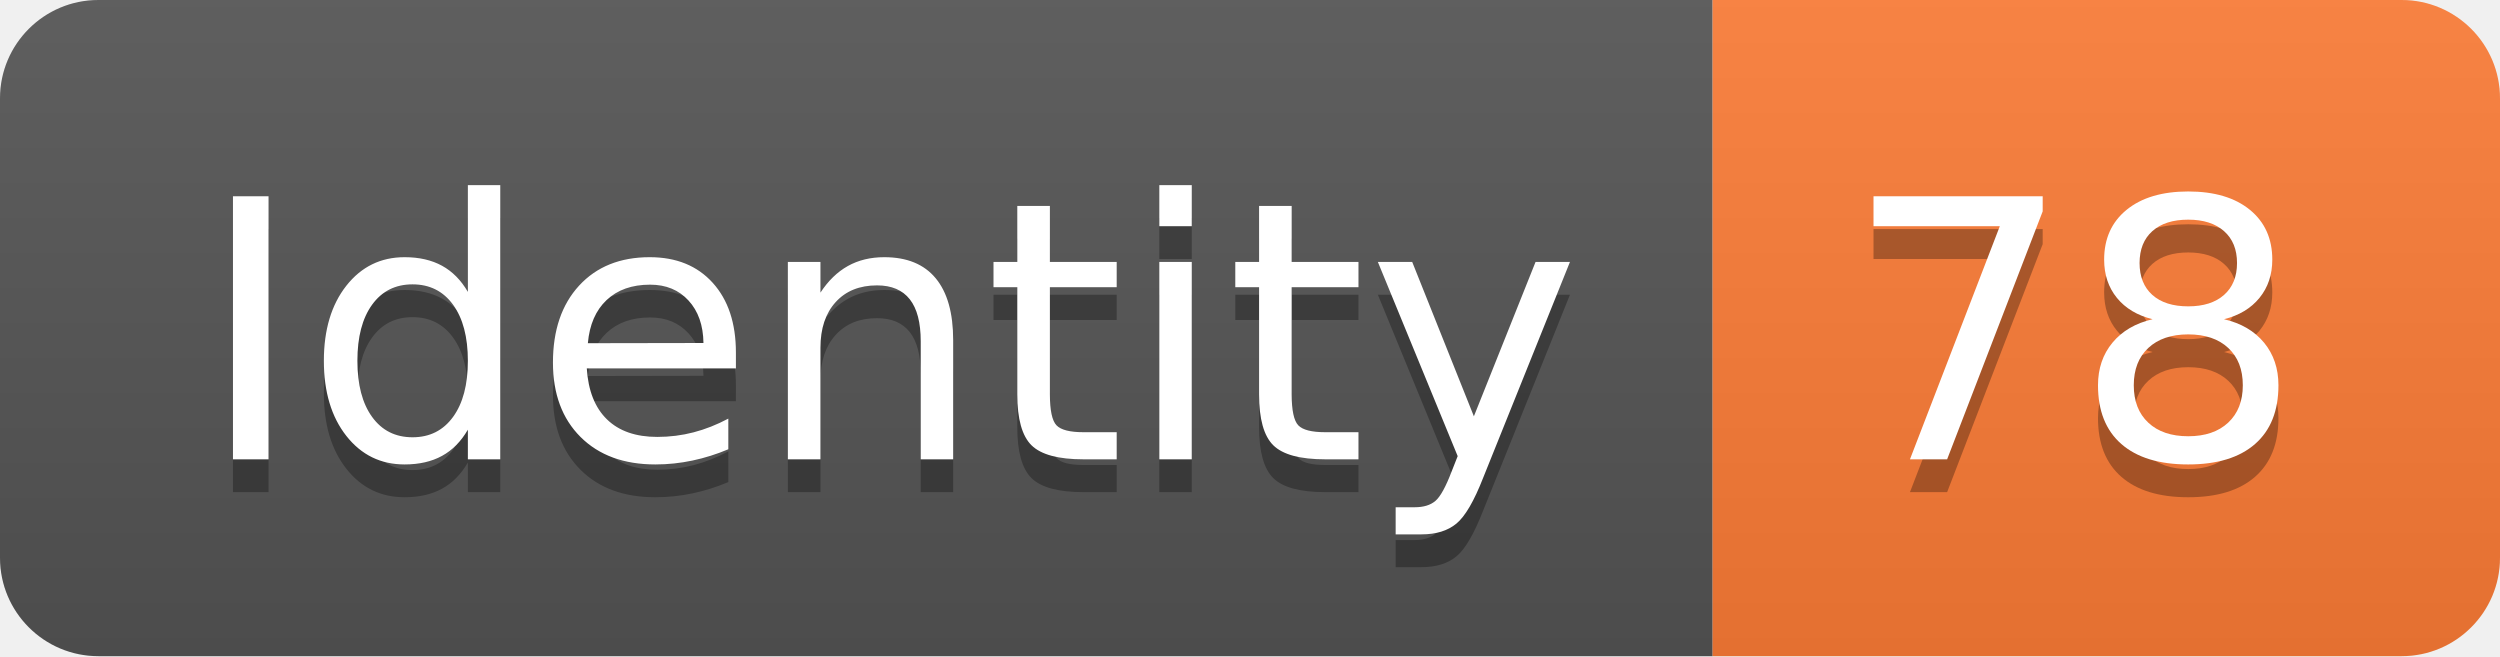
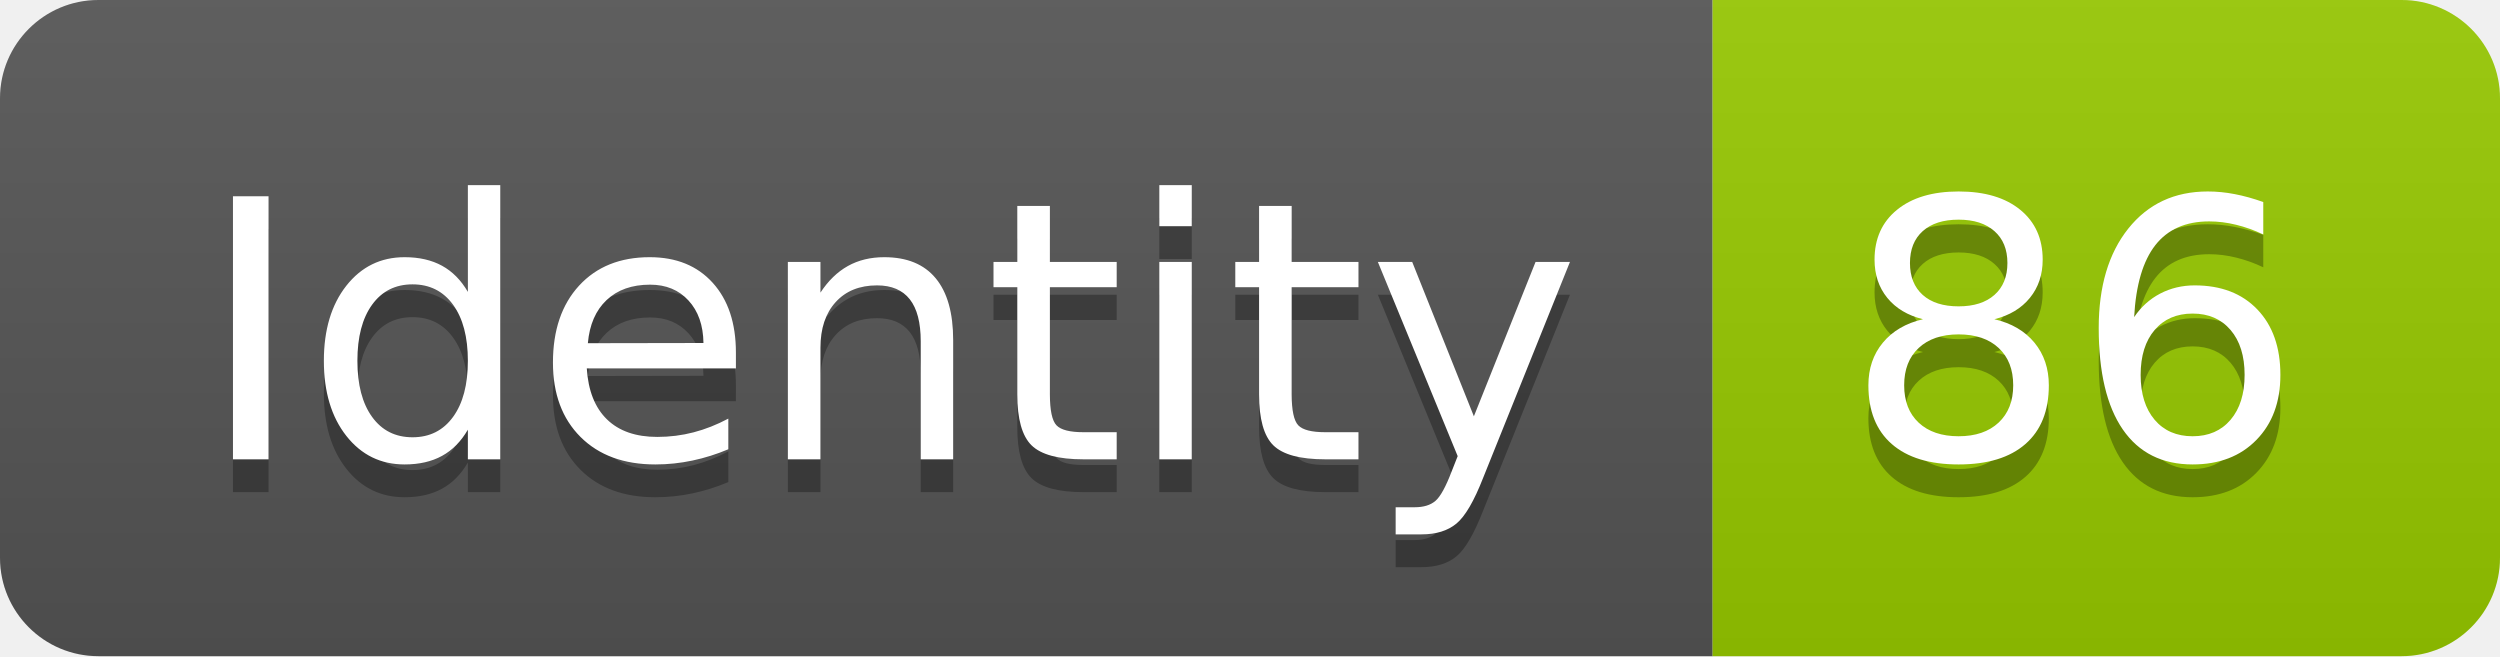
<svg xmlns="http://www.w3.org/2000/svg" width="76.2" height="20">
  <linearGradient id="smooth" x2="0" y2="100%">
    <stop offset="0" stop-color="#bbb" stop-opacity=".1" />
    <stop offset="1" stop-opacity=".1" />
  </linearGradient>
  <clipPath id="round">
    <rect width="76.2" height="20" rx="3" fill="#fff" />
  </clipPath>
  <g clip-path="url(#round)">
    <rect width="52.2" height="20" fill="#555" />
-     <rect x="52.2" width="24.0" height="20" fill="#fe7d37" />
+     <rect x="52.2" width="24.0" height="20" fill="#97CA00" />
    <rect width="76.2" height="20" fill="url(#smooth)" />
  </g>
  <g fill="#fff" text-anchor="middle" font-family="DejaVu Sans,Verdana,Geneva,sans-serif" font-size="110">
    <text x="271.0" y="150" fill="#010101" fill-opacity=".3" transform="scale(0.1)" textLength="422.0" lengthAdjust="spacing">Identity</text>
    <text x="271.0" y="140" transform="scale(0.1)" textLength="422.0" lengthAdjust="spacing">Identity</text>
-     <text x="632.0" y="150" fill="#010101" fill-opacity=".3" transform="scale(0.1)" textLength="140.0" lengthAdjust="spacing">78</text>
-     <text x="632.0" y="140" transform="scale(0.1)" textLength="140.0" lengthAdjust="spacing">78</text>
+     <text x="632.0" y="150" fill="#010101" fill-opacity=".3" transform="scale(0.1)" textLength="140.0" lengthAdjust="spacing">86</text>
+     <text x="632.0" y="140" transform="scale(0.1)" textLength="140.0" lengthAdjust="spacing">86</text>
  </g>
</svg>
